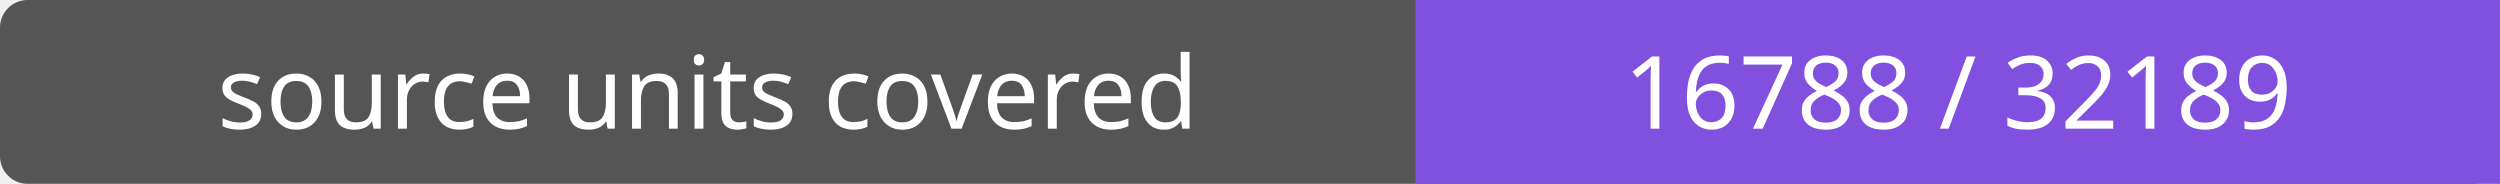
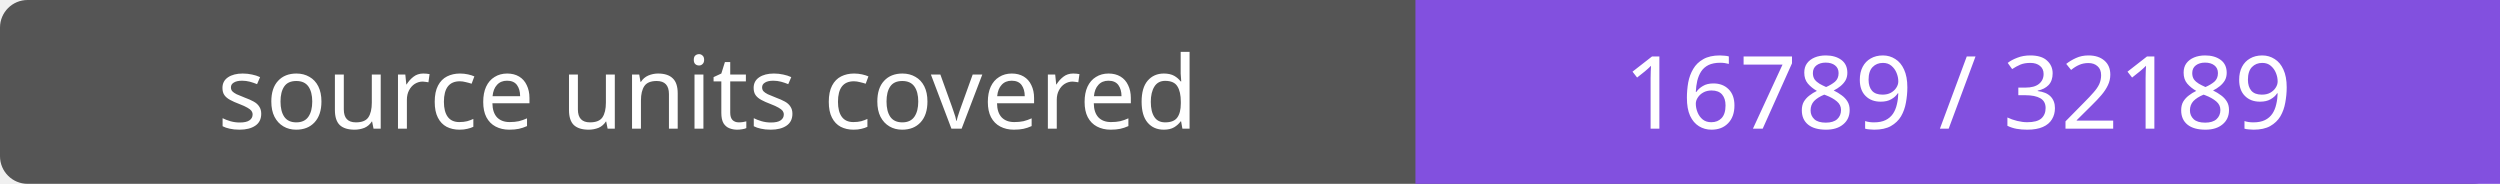
- <svg xmlns="http://www.w3.org/2000/svg" width="272" height="20" role="img" aria-label="source units covered: 16788 / 32189">
+ <svg xmlns="http://www.w3.org/2000/svg" width="272" height="20" role="img" aria-label="source units covered: 16789 / 32189">
  <rect width="272" height="20" rx="3" fill="#555" />
  <path fill="#8250df" d="M154 0h118v20H154z" />
  <g fill="#fff" text-anchor="middle" font-family="Verdana,sans-serif" font-size="11">
    <text x="77.0" y="14">source units covered</text>
-     <text x="213.0" y="14">16788 / 32189</text>
+     <text x="213.0" y="14">16789 / 32189</text>
  </g>
</svg>
